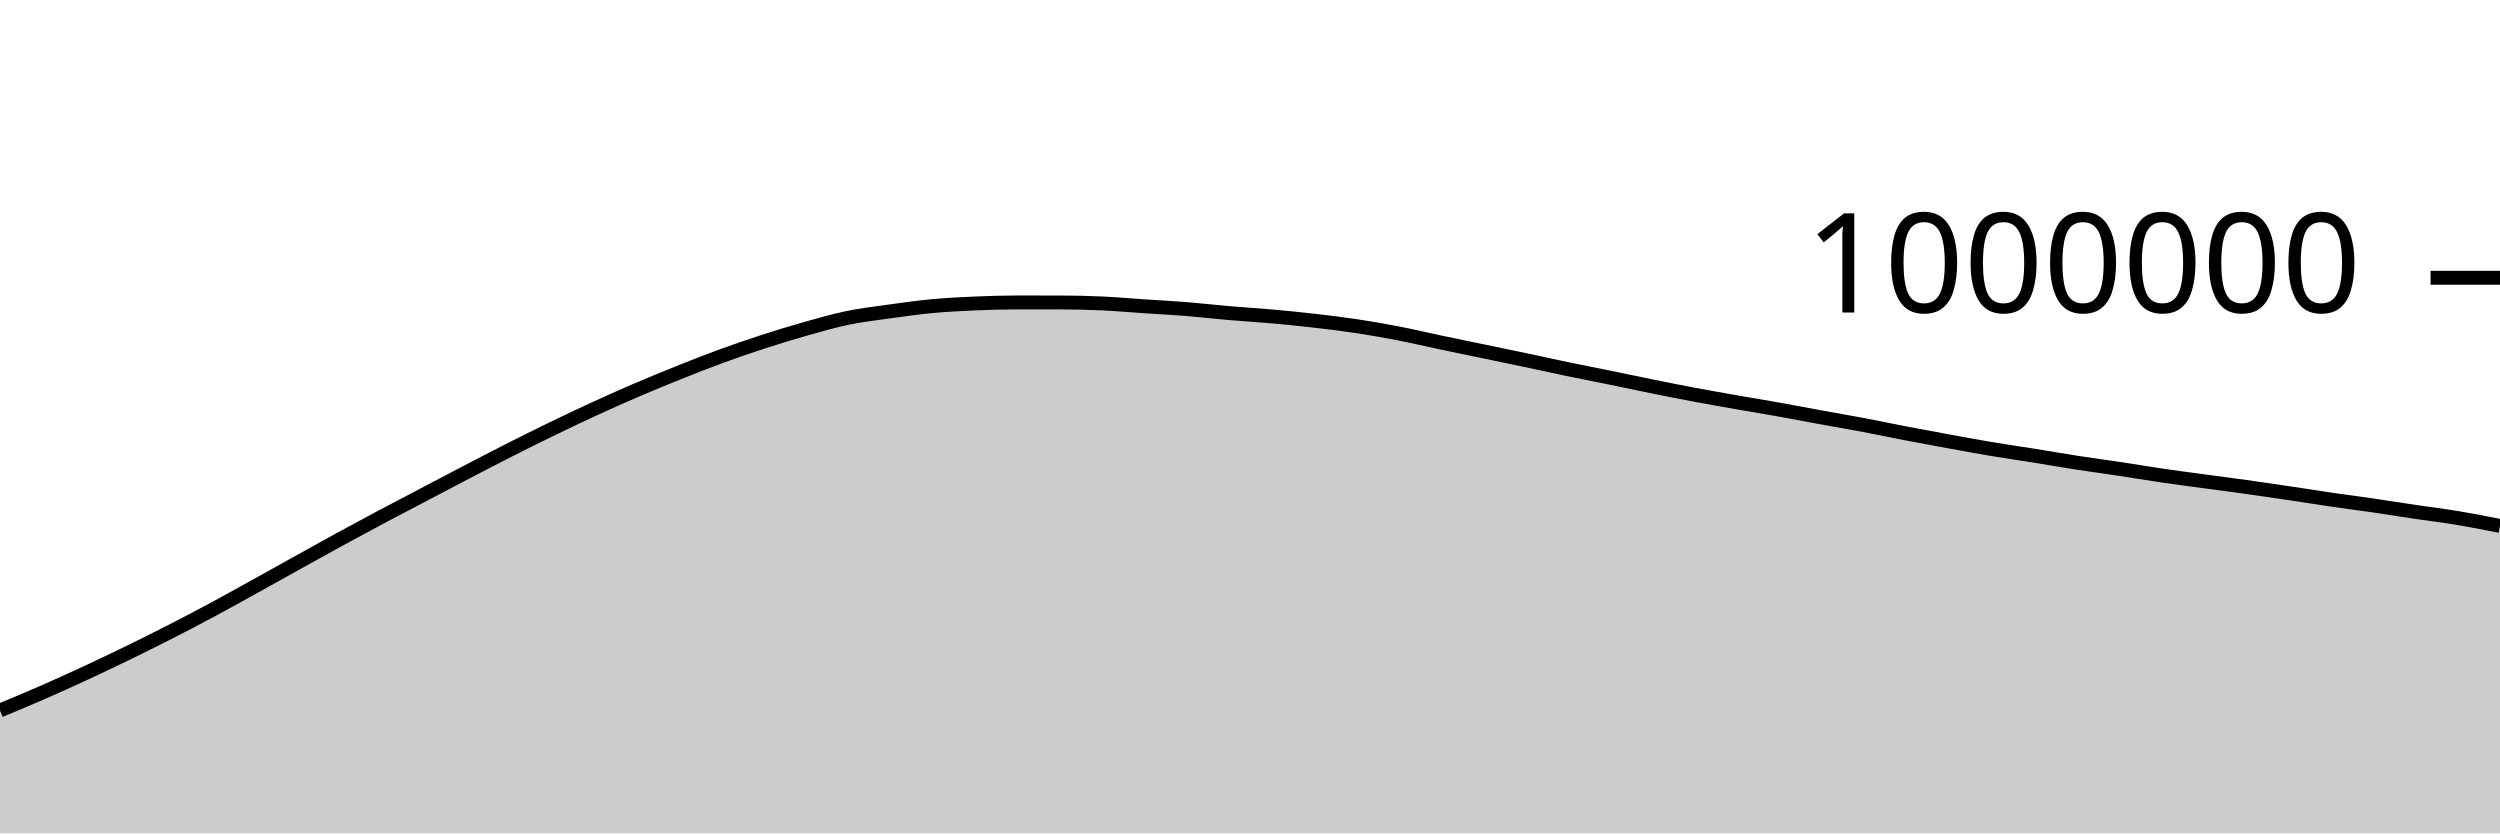
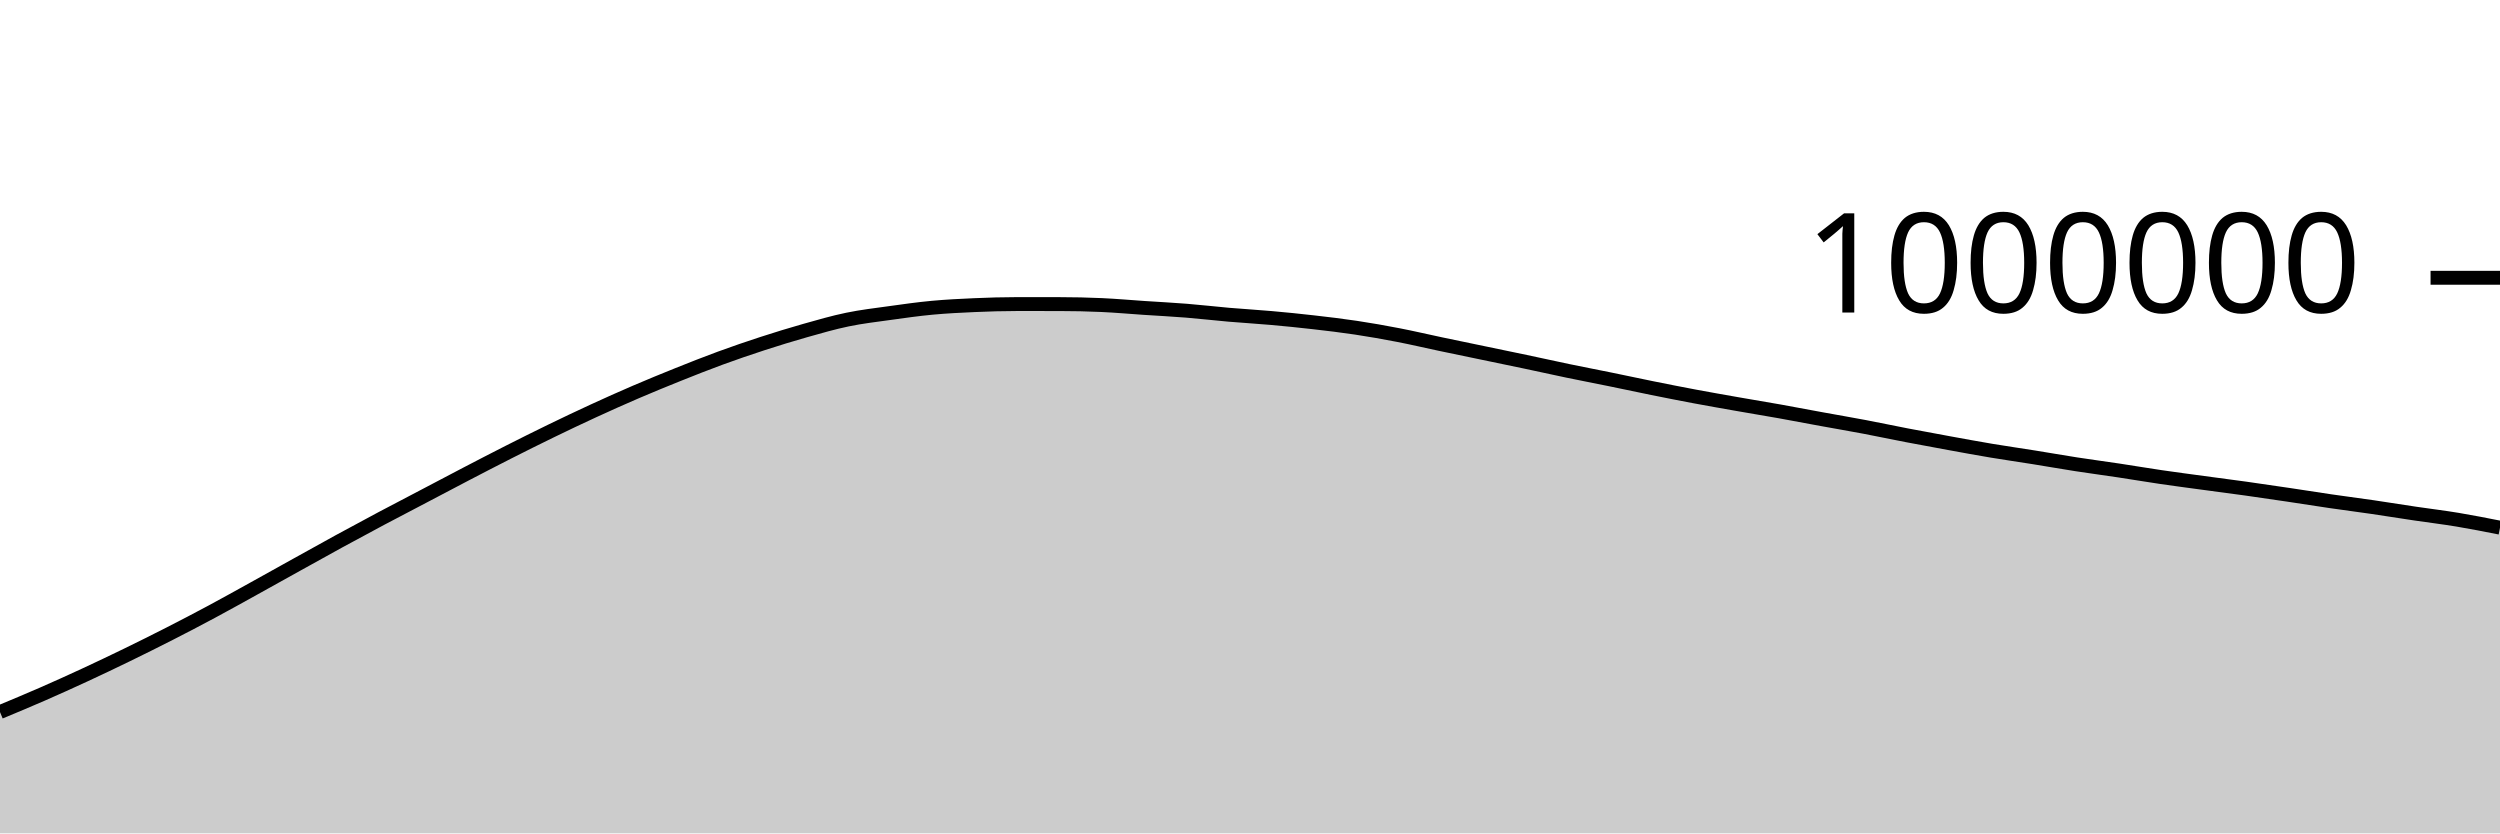
<svg xmlns="http://www.w3.org/2000/svg" viewBox="0 0 180 60">
  <g transform="translate(0,20)">
-     <path class="area" fill="rgba(0, 0, 0, 0.2)" d="M0,31.153C1.017,30.73,2.034,30.307,3.051,29.863C4.068,29.418,5.085,28.957,6.102,28.486C7.119,28.015,8.136,27.531,9.153,27.036C10.169,26.542,11.186,26.036,12.203,25.517C13.22,24.998,14.237,24.467,15.254,23.922C16.271,23.376,17.288,22.807,18.305,22.245C19.322,21.683,20.339,21.113,21.356,20.549C22.373,19.985,23.39,19.415,24.407,18.859C25.424,18.304,26.441,17.756,27.458,17.215C28.475,16.674,29.492,16.148,30.508,15.614C31.525,15.08,32.542,14.54,33.559,14.011C34.576,13.482,35.593,12.952,36.61,12.437C37.627,11.922,38.644,11.414,39.661,10.921C40.678,10.427,41.695,9.942,42.712,9.474C43.729,9.006,44.746,8.55,45.763,8.113C46.78,7.676,47.797,7.259,48.814,6.851C49.831,6.444,50.847,6.04,51.864,5.668C52.881,5.295,53.898,4.947,54.915,4.616C55.932,4.286,56.949,3.972,57.966,3.685C58.983,3.398,60,3.102,61.017,2.891C62.034,2.681,63.051,2.563,64.068,2.421C65.085,2.28,66.102,2.136,67.119,2.041C68.136,1.946,69.153,1.895,70.169,1.851C71.186,1.807,72.203,1.775,73.22,1.775C74.237,1.775,75.254,1.776,76.271,1.777C77.288,1.778,78.305,1.8,79.322,1.845C80.339,1.891,81.356,1.984,82.373,2.051C83.39,2.119,84.407,2.169,85.424,2.251C86.441,2.333,87.458,2.455,88.475,2.542C89.492,2.63,90.508,2.686,91.525,2.777C92.542,2.867,93.559,2.969,94.576,3.085C95.593,3.202,96.61,3.322,97.627,3.476C98.644,3.629,99.661,3.808,100.678,4.005C101.695,4.202,102.712,4.443,103.729,4.658C104.746,4.872,105.763,5.081,106.78,5.292C107.797,5.504,108.814,5.712,109.831,5.927C110.847,6.142,111.864,6.37,112.881,6.581C113.898,6.792,114.915,6.987,115.932,7.195C116.949,7.403,117.966,7.623,118.983,7.828C120,8.033,121.017,8.235,122.034,8.426C123.051,8.616,124.068,8.793,125.085,8.972C126.102,9.151,127.119,9.316,128.136,9.498C129.153,9.68,130.169,9.876,131.186,10.062C132.203,10.248,133.22,10.42,134.237,10.613C135.254,10.805,136.271,11.022,137.288,11.217C138.305,11.413,139.322,11.6,140.339,11.785C141.356,11.971,142.373,12.159,143.39,12.329C144.407,12.499,145.424,12.643,146.441,12.806C147.458,12.969,148.475,13.149,149.492,13.307C150.508,13.464,151.525,13.598,152.542,13.751C153.559,13.905,154.576,14.078,155.593,14.227C156.61,14.376,157.627,14.509,158.644,14.647C159.661,14.785,160.678,14.915,161.695,15.057C162.712,15.199,163.729,15.349,164.746,15.5C165.763,15.651,166.78,15.815,167.797,15.964C168.814,16.112,169.831,16.242,170.847,16.39C171.864,16.539,172.881,16.704,173.898,16.855C174.915,17.006,175.932,17.128,176.949,17.297C177.966,17.466,178.983,17.667,180,17.869L180,40C178.983,40,177.966,40,176.949,40C175.932,40,174.915,40,173.898,40C172.881,40,171.864,40,170.847,40C169.831,40,168.814,40,167.797,40C166.78,40,165.763,40,164.746,40C163.729,40,162.712,40,161.695,40C160.678,40,159.661,40,158.644,40C157.627,40,156.61,40,155.593,40C154.576,40,153.559,40,152.542,40C151.525,40,150.508,40,149.492,40C148.475,40,147.458,40,146.441,40C145.424,40,144.407,40,143.39,40C142.373,40,141.356,40,140.339,40C139.322,40,138.305,40,137.288,40C136.271,40,135.254,40,134.237,40C133.22,40,132.203,40,131.186,40C130.169,40,129.153,40,128.136,40C127.119,40,126.102,40,125.085,40C124.068,40,123.051,40,122.034,40C121.017,40,120,40,118.983,40C117.966,40,116.949,40,115.932,40C114.915,40,113.898,40,112.881,40C111.864,40,110.847,40,109.831,40C108.814,40,107.797,40,106.78,40C105.763,40,104.746,40,103.729,40C102.712,40,101.695,40,100.678,40C99.661,40,98.644,40,97.627,40C96.61,40,95.593,40,94.576,40C93.559,40,92.542,40,91.525,40C90.508,40,89.492,40,88.475,40C87.458,40,86.441,40,85.424,40C84.407,40,83.39,40,82.373,40C81.356,40,80.339,40,79.322,40C78.305,40,77.288,40,76.271,40C75.254,40,74.237,40,73.22,40C72.203,40,71.186,40,70.169,40C69.153,40,68.136,40,67.119,40C66.102,40,65.085,40,64.068,40C63.051,40,62.034,40,61.017,40C60,40,58.983,40,57.966,40C56.949,40,55.932,40,54.915,40C53.898,40,52.881,40,51.864,40C50.847,40,49.831,40,48.814,40C47.797,40,46.78,40,45.763,40C44.746,40,43.729,40,42.712,40C41.695,40,40.678,40,39.661,40C38.644,40,37.627,40,36.61,40C35.593,40,34.576,40,33.559,40C32.542,40,31.525,40,30.508,40C29.492,40,28.475,40,27.458,40C26.441,40,25.424,40,24.407,40C23.39,40,22.373,40,21.356,40C20.339,40,19.322,40,18.305,40C17.288,40,16.271,40,15.254,40C14.237,40,13.22,40,12.203,40C11.186,40,10.169,40,9.153,40C8.136,40,7.119,40,6.102,40C5.085,40,4.068,40,3.051,40C2.034,40,1.017,40,0,40Z" />
-     <path class="line" stroke="black" fill="none" d="M0,31.153C1.017,30.73,2.034,30.307,3.051,29.863C4.068,29.418,5.085,28.957,6.102,28.486C7.119,28.015,8.136,27.531,9.153,27.036C10.169,26.542,11.186,26.036,12.203,25.517C13.22,24.998,14.237,24.467,15.254,23.922C16.271,23.376,17.288,22.807,18.305,22.245C19.322,21.683,20.339,21.113,21.356,20.549C22.373,19.985,23.39,19.415,24.407,18.859C25.424,18.304,26.441,17.756,27.458,17.215C28.475,16.674,29.492,16.148,30.508,15.614C31.525,15.08,32.542,14.54,33.559,14.011C34.576,13.482,35.593,12.952,36.61,12.437C37.627,11.922,38.644,11.414,39.661,10.921C40.678,10.427,41.695,9.942,42.712,9.474C43.729,9.006,44.746,8.55,45.763,8.113C46.78,7.676,47.797,7.259,48.814,6.851C49.831,6.444,50.847,6.04,51.864,5.668C52.881,5.295,53.898,4.947,54.915,4.616C55.932,4.286,56.949,3.972,57.966,3.685C58.983,3.398,60,3.102,61.017,2.891C62.034,2.681,63.051,2.563,64.068,2.421C65.085,2.28,66.102,2.136,67.119,2.041C68.136,1.946,69.153,1.895,70.169,1.851C71.186,1.807,72.203,1.775,73.22,1.775C74.237,1.775,75.254,1.776,76.271,1.777C77.288,1.778,78.305,1.8,79.322,1.845C80.339,1.891,81.356,1.984,82.373,2.051C83.39,2.119,84.407,2.169,85.424,2.251C86.441,2.333,87.458,2.455,88.475,2.542C89.492,2.63,90.508,2.686,91.525,2.777C92.542,2.867,93.559,2.969,94.576,3.085C95.593,3.202,96.61,3.322,97.627,3.476C98.644,3.629,99.661,3.808,100.678,4.005C101.695,4.202,102.712,4.443,103.729,4.658C104.746,4.872,105.763,5.081,106.78,5.292C107.797,5.504,108.814,5.712,109.831,5.927C110.847,6.142,111.864,6.37,112.881,6.581C113.898,6.792,114.915,6.987,115.932,7.195C116.949,7.403,117.966,7.623,118.983,7.828C120,8.033,121.017,8.235,122.034,8.426C123.051,8.616,124.068,8.793,125.085,8.972C126.102,9.151,127.119,9.316,128.136,9.498C129.153,9.68,130.169,9.876,131.186,10.062C132.203,10.248,133.22,10.42,134.237,10.613C135.254,10.805,136.271,11.022,137.288,11.217C138.305,11.413,139.322,11.6,140.339,11.785C141.356,11.971,142.373,12.159,143.39,12.329C144.407,12.499,145.424,12.643,146.441,12.806C147.458,12.969,148.475,13.149,149.492,13.307C150.508,13.464,151.525,13.598,152.542,13.751C153.559,13.905,154.576,14.078,155.593,14.227C156.61,14.376,157.627,14.509,158.644,14.647C159.661,14.785,160.678,14.915,161.695,15.057C162.712,15.199,163.729,15.349,164.746,15.5C165.763,15.651,166.78,15.815,167.797,15.964C168.814,16.112,169.831,16.242,170.847,16.39C171.864,16.539,172.881,16.704,173.898,16.855C174.915,17.006,175.932,17.128,176.949,17.297C177.966,17.466,178.983,17.667,180,17.869" />
+     <path class="area" fill="rgba(0, 0, 0, 0.2)" d="M0,31.268C1.017,30.845,2.034,30.422,3.051,29.977C4.068,29.533,5.085,29.072,6.102,28.601C7.119,28.13,8.136,27.646,9.153,27.151C10.169,26.656,11.186,26.151,12.203,25.632C13.22,25.113,14.237,24.582,15.254,24.037C16.271,23.492,17.288,22.922,18.305,22.36C19.322,21.798,20.339,21.229,21.356,20.664C22.373,20.1,23.39,19.53,24.407,18.975C25.424,18.419,26.441,17.872,27.458,17.331C28.475,16.79,29.492,16.264,30.508,15.73C31.525,15.196,32.542,14.656,33.559,14.127C34.576,13.598,35.593,13.069,36.61,12.554C37.627,12.039,38.644,11.531,39.661,11.037C40.678,10.543,41.695,10.059,42.712,9.591C43.729,9.123,44.746,8.667,45.763,8.23C46.78,7.793,47.797,7.376,48.814,6.968C49.831,6.561,50.847,6.157,51.864,5.785C52.881,5.412,53.898,5.064,54.915,4.733C55.932,4.403,56.949,4.09,57.966,3.802C58.983,3.515,60,3.219,61.017,3.009C62.034,2.798,63.051,2.681,64.068,2.539C65.085,2.397,66.102,2.253,67.119,2.158C68.136,2.064,69.153,2.013,70.169,1.969C71.186,1.925,72.203,1.893,73.22,1.893C74.237,1.893,75.254,1.894,76.271,1.895C77.288,1.896,78.305,1.918,79.322,1.964C80.339,2.01,81.356,2.102,82.373,2.17C83.39,2.238,84.407,2.288,85.424,2.37C86.441,2.451,87.458,2.573,88.475,2.661C89.492,2.749,90.508,2.805,91.525,2.896C92.542,2.986,93.559,3.088,94.576,3.205C95.593,3.321,96.61,3.442,97.627,3.595C98.644,3.748,99.661,3.927,100.678,4.125C101.695,4.322,102.712,4.563,103.729,4.777C104.746,4.992,105.763,5.2,106.78,5.412C107.797,5.624,108.814,5.832,109.831,6.047C110.847,6.262,111.864,6.49,112.881,6.701C113.898,6.913,114.915,7.107,115.932,7.315C116.949,7.523,117.966,7.743,118.983,7.949C120,8.154,121.017,8.356,122.034,8.546C123.051,8.737,124.068,8.914,125.085,9.093C126.102,9.271,127.119,9.437,128.136,9.619C129.153,9.801,130.169,9.997,131.186,10.183C132.203,10.369,133.22,10.542,134.237,10.734C135.254,10.927,136.271,11.143,137.288,11.339C138.305,11.534,139.322,11.721,140.339,11.907C141.356,12.092,142.373,12.281,143.39,12.451C144.407,12.621,145.424,12.765,146.441,12.928C147.458,13.091,148.475,13.271,149.492,13.429C150.508,13.586,151.525,13.72,152.542,13.873C153.559,14.027,154.576,14.2,155.593,14.349C156.61,14.499,157.627,14.631,158.644,14.769C159.661,14.908,160.678,15.037,161.695,15.179C162.712,15.322,163.729,15.472,164.746,15.623C165.763,15.774,166.78,15.938,167.797,16.087C168.814,16.235,169.831,16.365,170.847,16.513C171.864,16.662,172.881,16.828,173.898,16.979C174.915,17.13,175.932,17.251,176.949,17.42C177.966,17.589,178.983,17.791,180,17.992L180,40C178.983,40,177.966,40,176.949,40C175.932,40,174.915,40,173.898,40C172.881,40,171.864,40,170.847,40C169.831,40,168.814,40,167.797,40C166.78,40,165.763,40,164.746,40C163.729,40,162.712,40,161.695,40C160.678,40,159.661,40,158.644,40C157.627,40,156.61,40,155.593,40C154.576,40,153.559,40,152.542,40C151.525,40,150.508,40,149.492,40C148.475,40,147.458,40,146.441,40C145.424,40,144.407,40,143.39,40C142.373,40,141.356,40,140.339,40C139.322,40,138.305,40,137.288,40C136.271,40,135.254,40,134.237,40C133.22,40,132.203,40,131.186,40C130.169,40,129.153,40,128.136,40C127.119,40,126.102,40,125.085,40C124.068,40,123.051,40,122.034,40C121.017,40,120,40,118.983,40C117.966,40,116.949,40,115.932,40C114.915,40,113.898,40,112.881,40C111.864,40,110.847,40,109.831,40C108.814,40,107.797,40,106.78,40C105.763,40,104.746,40,103.729,40C102.712,40,101.695,40,100.678,40C99.661,40,98.644,40,97.627,40C96.61,40,95.593,40,94.576,40C93.559,40,92.542,40,91.525,40C90.508,40,89.492,40,88.475,40C87.458,40,86.441,40,85.424,40C84.407,40,83.39,40,82.373,40C81.356,40,80.339,40,79.322,40C78.305,40,77.288,40,76.271,40C75.254,40,74.237,40,73.22,40C72.203,40,71.186,40,70.169,40C69.153,40,68.136,40,67.119,40C66.102,40,65.085,40,64.068,40C63.051,40,62.034,40,61.017,40C60,40,58.983,40,57.966,40C56.949,40,55.932,40,54.915,40C53.898,40,52.881,40,51.864,40C50.847,40,49.831,40,48.814,40C47.797,40,46.78,40,45.763,40C44.746,40,43.729,40,42.712,40C41.695,40,40.678,40,39.661,40C38.644,40,37.627,40,36.61,40C35.593,40,34.576,40,33.559,40C32.542,40,31.525,40,30.508,40C29.492,40,28.475,40,27.458,40C26.441,40,25.424,40,24.407,40C23.39,40,22.373,40,21.356,40C20.339,40,19.322,40,18.305,40C17.288,40,16.271,40,15.254,40C14.237,40,13.22,40,12.203,40C11.186,40,10.169,40,9.153,40C8.136,40,7.119,40,6.102,40C5.085,40,4.068,40,3.051,40C2.034,40,1.017,40,0,40Z" />
+     <path class="line" stroke="black" fill="none" d="M0,31.268C1.017,30.845,2.034,30.422,3.051,29.977C4.068,29.533,5.085,29.072,6.102,28.601C7.119,28.13,8.136,27.646,9.153,27.151C10.169,26.656,11.186,26.151,12.203,25.632C13.22,25.113,14.237,24.582,15.254,24.037C16.271,23.492,17.288,22.922,18.305,22.36C19.322,21.798,20.339,21.229,21.356,20.664C22.373,20.1,23.39,19.53,24.407,18.975C25.424,18.419,26.441,17.872,27.458,17.331C28.475,16.79,29.492,16.264,30.508,15.73C31.525,15.196,32.542,14.656,33.559,14.127C34.576,13.598,35.593,13.069,36.61,12.554C37.627,12.039,38.644,11.531,39.661,11.037C40.678,10.543,41.695,10.059,42.712,9.591C43.729,9.123,44.746,8.667,45.763,8.23C46.78,7.793,47.797,7.376,48.814,6.968C49.831,6.561,50.847,6.157,51.864,5.785C52.881,5.412,53.898,5.064,54.915,4.733C55.932,4.403,56.949,4.09,57.966,3.802C58.983,3.515,60,3.219,61.017,3.009C62.034,2.798,63.051,2.681,64.068,2.539C65.085,2.397,66.102,2.253,67.119,2.158C68.136,2.064,69.153,2.013,70.169,1.969C71.186,1.925,72.203,1.893,73.22,1.893C74.237,1.893,75.254,1.894,76.271,1.895C77.288,1.896,78.305,1.918,79.322,1.964C80.339,2.01,81.356,2.102,82.373,2.17C83.39,2.238,84.407,2.288,85.424,2.37C86.441,2.451,87.458,2.573,88.475,2.661C89.492,2.749,90.508,2.805,91.525,2.896C92.542,2.986,93.559,3.088,94.576,3.205C95.593,3.321,96.61,3.442,97.627,3.595C98.644,3.748,99.661,3.927,100.678,4.125C101.695,4.322,102.712,4.563,103.729,4.777C104.746,4.992,105.763,5.2,106.78,5.412C107.797,5.624,108.814,5.832,109.831,6.047C110.847,6.262,111.864,6.49,112.881,6.701C113.898,6.913,114.915,7.107,115.932,7.315C116.949,7.523,117.966,7.743,118.983,7.949C120,8.154,121.017,8.356,122.034,8.546C123.051,8.737,124.068,8.914,125.085,9.093C126.102,9.271,127.119,9.437,128.136,9.619C129.153,9.801,130.169,9.997,131.186,10.183C132.203,10.369,133.22,10.542,134.237,10.734C135.254,10.927,136.271,11.143,137.288,11.339C138.305,11.534,139.322,11.721,140.339,11.907C141.356,12.092,142.373,12.281,143.39,12.451C144.407,12.621,145.424,12.765,146.441,12.928C147.458,13.091,148.475,13.271,149.492,13.429C150.508,13.586,151.525,13.72,152.542,13.873C153.559,14.027,154.576,14.2,155.593,14.349C156.61,14.499,157.627,14.631,158.644,14.769C159.661,14.908,160.678,15.037,161.695,15.179C162.712,15.322,163.729,15.472,164.746,15.623C165.763,15.774,166.78,15.938,167.797,16.087C168.814,16.235,169.831,16.365,170.847,16.513C171.864,16.662,172.881,16.828,173.898,16.979C174.915,17.13,175.932,17.251,176.949,17.42C177.966,17.589,178.983,17.791,180,17.992" />
    <path class="axis-ceiling" stroke-width="1" stroke="black" fill="none" d="M175,0L180,0" />
    <text class="axis-ceiling-label" font-family="sans-serif" text-anchor="end" font-size="10px" x="170" y="2.5">1000000</text>
  </g>
</svg>
